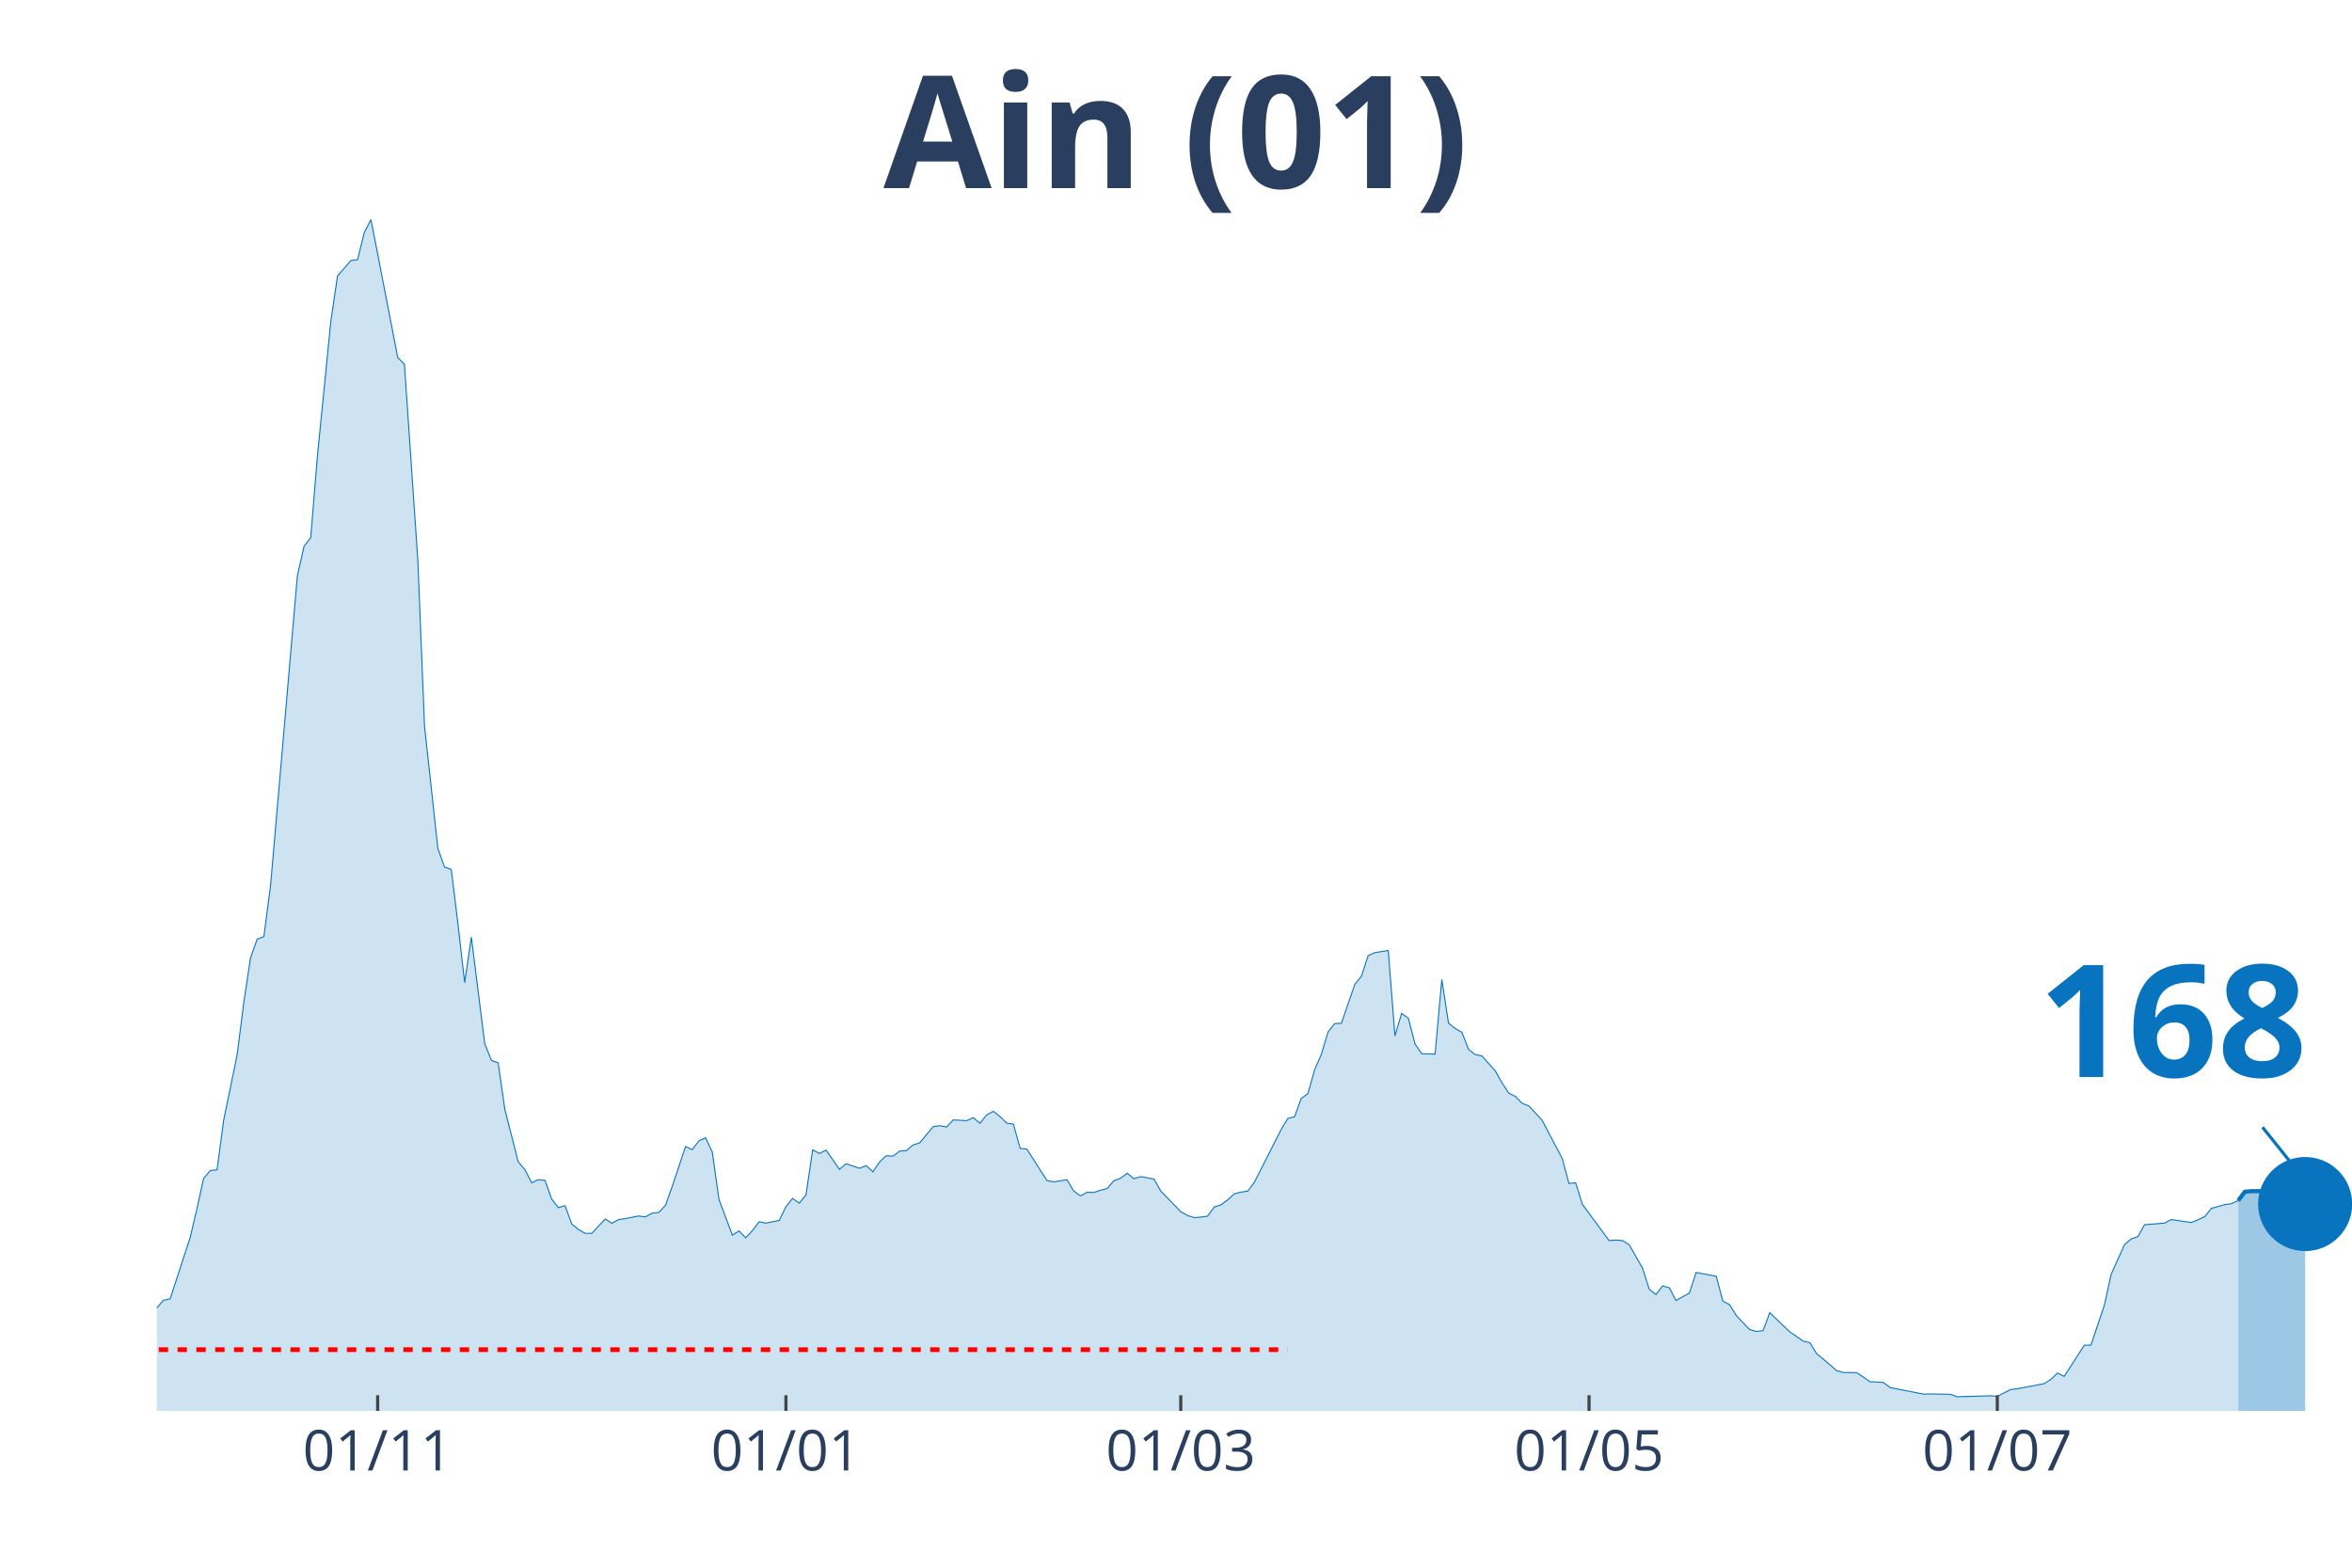
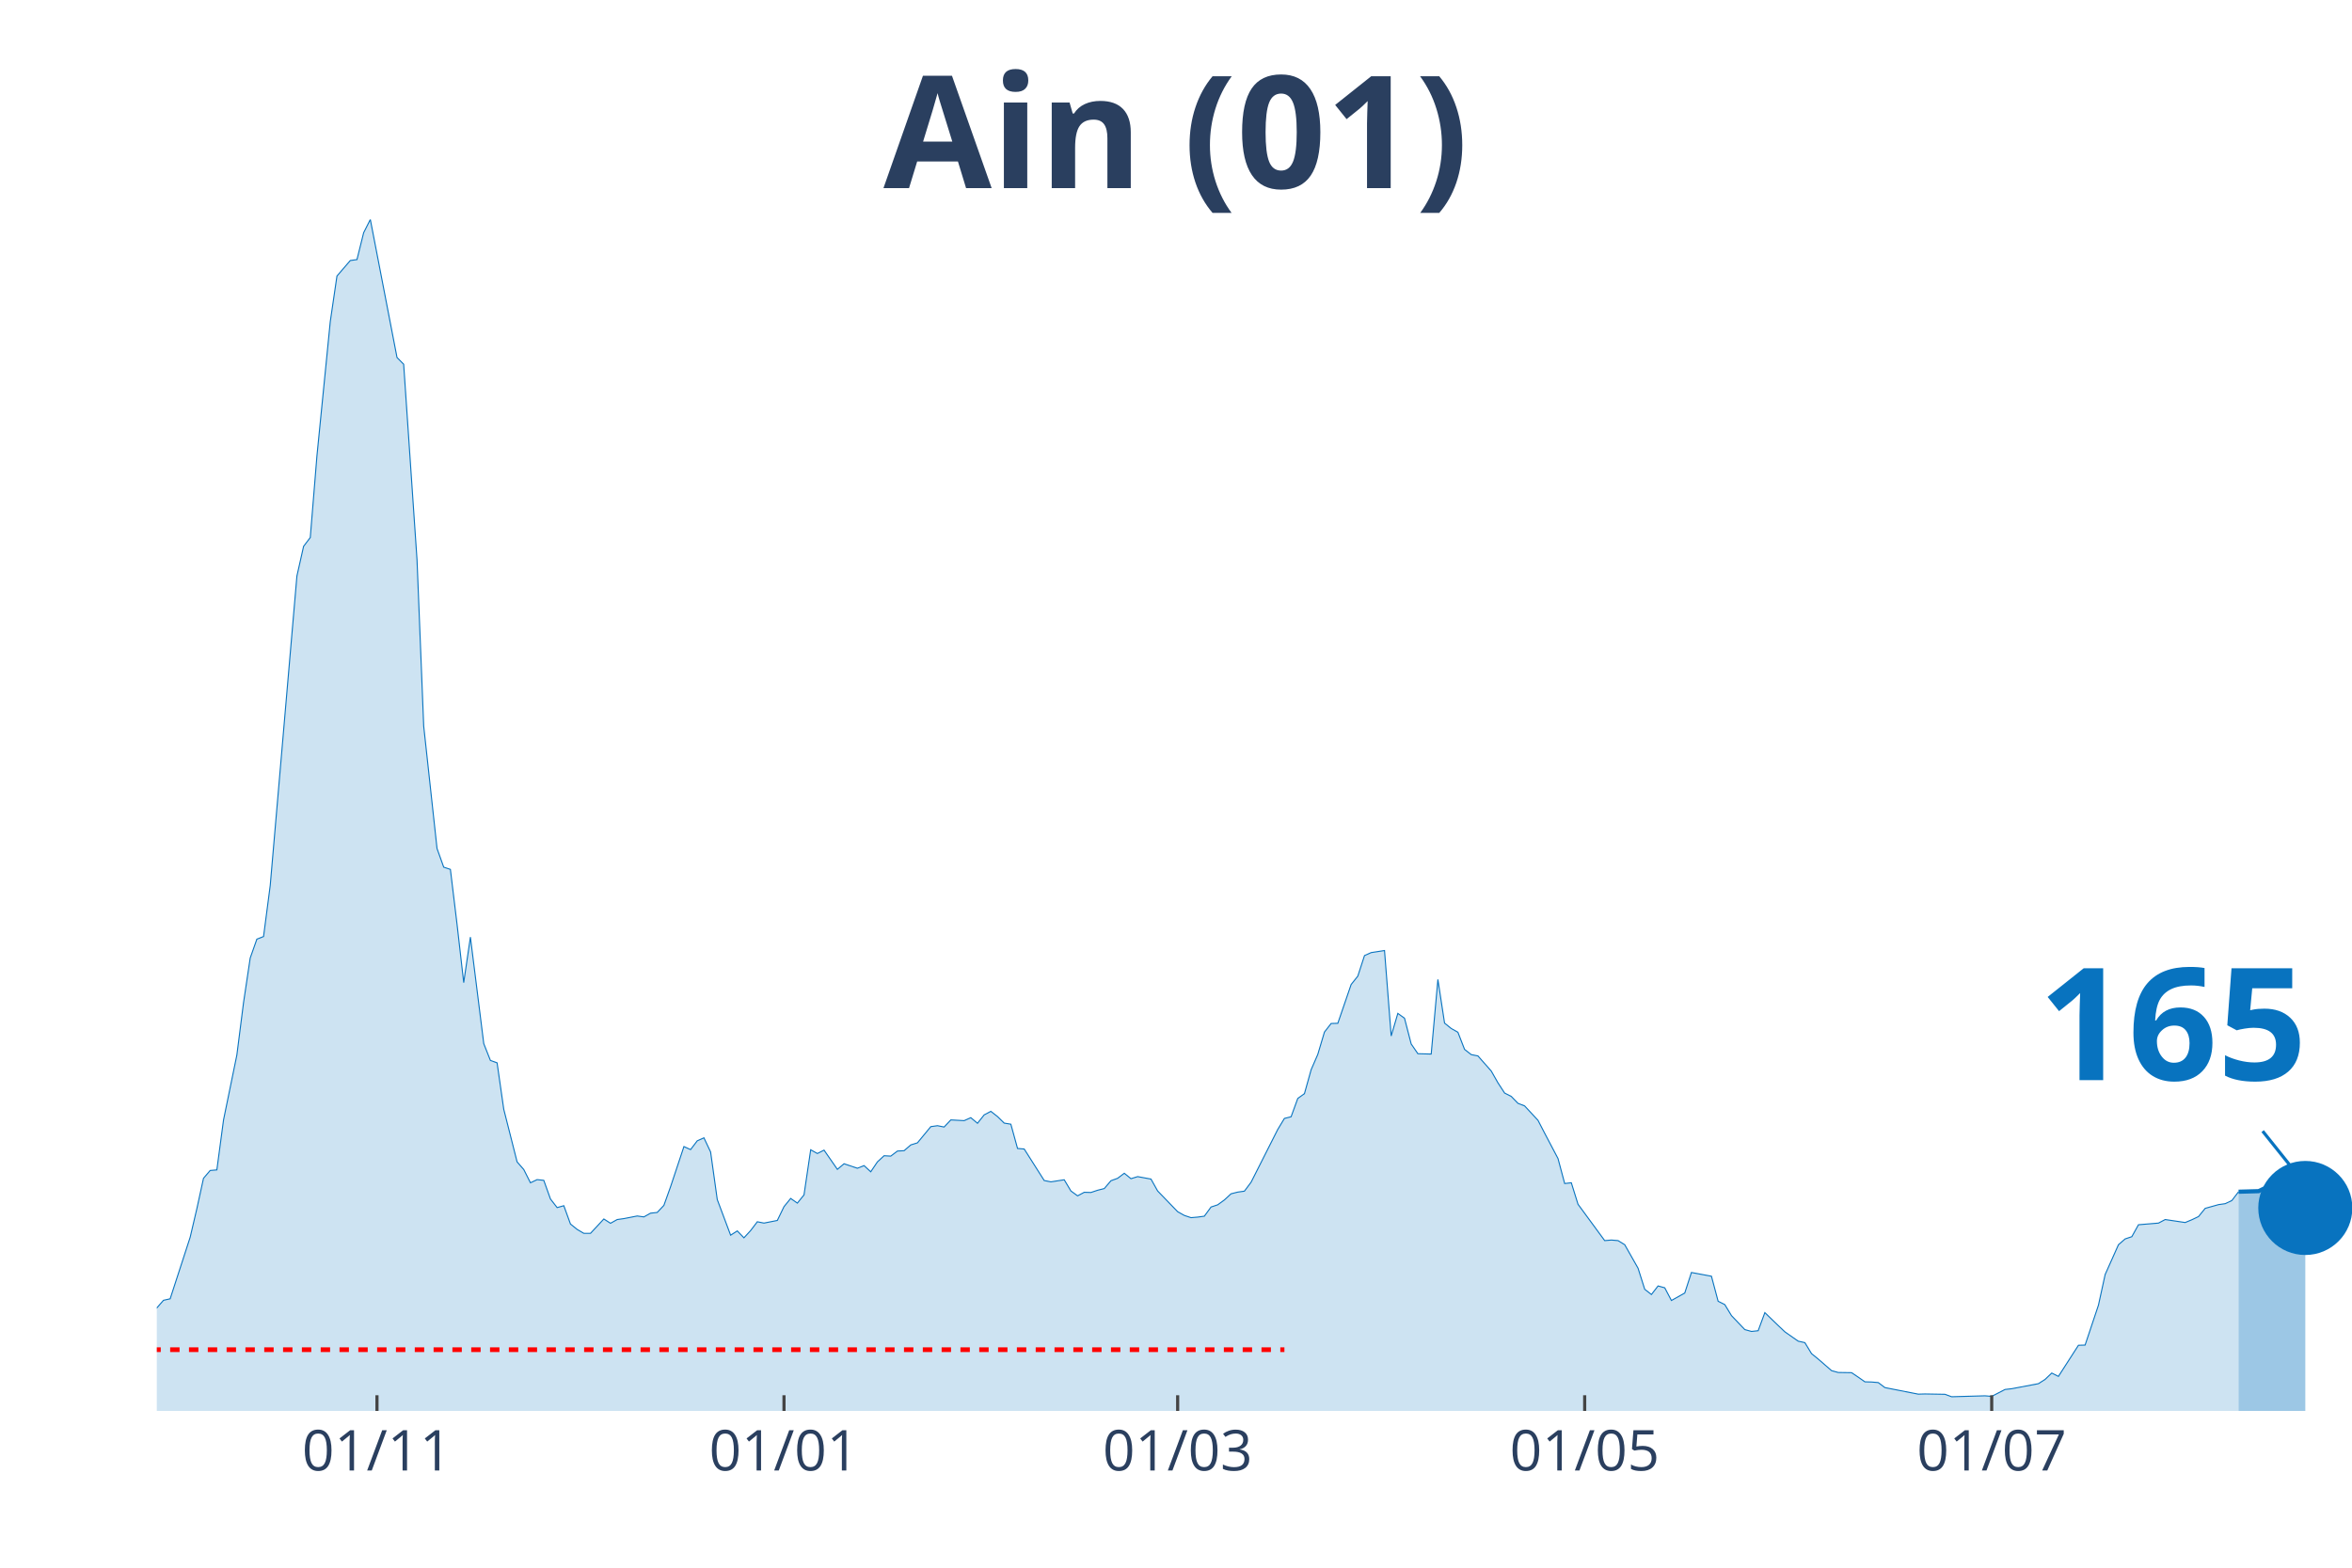
<svg xmlns="http://www.w3.org/2000/svg" class="main-svg" width="1125" height="750" style="" viewBox="0 0 750 500">
  <rect x="0" y="0" width="750" height="500" style="fill: rgb(0, 0, 0); fill-opacity: 0;" />
-   <defs id="defs-d895c1">
+   <defs id="defs-69ca49">
    <g class="clips">
-       <clipPath id="clipd895c1xyplot" class="plotclip">
+       <clipPath id="clip69ca49xyplot" class="plotclip">
        <rect width="700" height="380" />
      </clipPath>
-       <clipPath class="axesclip" id="clipd895c1x">
+       <clipPath class="axesclip" id="clip69ca49x">
        <rect x="50" y="0" width="700" height="500" />
      </clipPath>
-       <clipPath class="axesclip" id="clipd895c1y">
+       <clipPath class="axesclip" id="clip69ca49y">
        <rect x="0" y="70" width="750" height="380" />
      </clipPath>
-       <clipPath class="axesclip" id="clipd895c1xy">
+       <clipPath class="axesclip" id="clip69ca49xy">
        <rect x="50" y="70" width="700" height="380" />
      </clipPath>
    </g>
    <g class="gradients" />
  </defs>
  <g class="bglayer">
    <rect class="bg" x="50" y="70" width="700" height="380" style="fill: rgb(0, 0, 0); fill-opacity: 0; stroke-width: 0;" />
  </g>
  <g class="layer-below">
    <g class="imagelayer" />
    <g class="shapelayer" />
  </g>
  <g class="cartesianlayer">
    <g class="subplot xy">
      <g class="layer-subplot">
        <g class="shapelayer" />
        <g class="imagelayer" />
      </g>
      <g class="gridlayer">
        <g class="x">
-           <path class="xgrid crisp" transform="translate(120.43,0)" d="M0,70v380" style="stroke: rgb(255, 255, 255); stroke-opacity: 1; stroke-width: 1px;" />
-           <path class="xgrid crisp" transform="translate(250.61,0)" d="M0,70v380" style="stroke: rgb(255, 255, 255); stroke-opacity: 1; stroke-width: 1px;" />
-           <path class="xgrid crisp" transform="translate(376.52,0)" d="M0,70v380" style="stroke: rgb(255, 255, 255); stroke-opacity: 1; stroke-width: 1px;" />
-           <path class="xgrid crisp" transform="translate(506.71,0)" d="M0,70v380" style="stroke: rgb(255, 255, 255); stroke-opacity: 1; stroke-width: 1px;" />
-           <path class="xgrid crisp" transform="translate(636.89,0)" d="M0,70v380" style="stroke: rgb(255, 255, 255); stroke-opacity: 1; stroke-width: 1px;" />
+           <path class="xgrid crisp" transform="translate(120.21,0)" d="M0,70v380" style="stroke: rgb(255, 255, 255); stroke-opacity: 1; stroke-width: 1px;" />
+           <path class="xgrid crisp" transform="translate(250,0)" d="M0,70v380" style="stroke: rgb(255, 255, 255); stroke-opacity: 1; stroke-width: 1px;" />
+           <path class="xgrid crisp" transform="translate(375.53,0)" d="M0,70v380" style="stroke: rgb(255, 255, 255); stroke-opacity: 1; stroke-width: 1px;" />
+           <path class="xgrid crisp" transform="translate(505.32,0)" d="M0,70v380" style="stroke: rgb(255, 255, 255); stroke-opacity: 1; stroke-width: 1px;" />
+           <path class="xgrid crisp" transform="translate(635.11,0)" d="M0,70v380" style="stroke: rgb(255, 255, 255); stroke-opacity: 1; stroke-width: 1px;" />
        </g>
        <g class="y" />
      </g>
      <g class="zerolinelayer" />
      <path class="xlines-below" />
      <path class="ylines-below" />
      <g class="overlines-below" />
      <g class="xaxislayer-below" />
      <g class="yaxislayer-below" />
      <g class="overaxes-below" />
-       <g class="plot" transform="translate(50, 70)" clip-path="url('#clipd895c1xyplot')">
+       <g class="plot" transform="translate(50, 70)" clip-path="url('#clip69ca49xyplot')">
        <g class="scatterlayer mlayer">
-           <g class="trace scatter tracea50234" style="stroke-miterlimit: 2;">
+           <g class="trace scatter traced4a18f" style="stroke-miterlimit: 2;">
            <g class="fills">
              <g>
-                 <path class="js-fill" d="M663.72,380L-290.24,380L-290.24,377.44L-256.1,378.93L-253.96,378.99L-172.87,379.11L-170.73,379.41L-151.52,377.98L-149.39,377.08L-134.45,375.95L-132.32,375.78L-106.71,375.12L-104.57,374.17L-98.17,374.23L-96.04,373.51L-81.1,366.85L-78.96,365.19L-74.7,361.26L-72.56,360.84L-70.43,360.84L-68.29,358.17L-64.02,355.31L-61.89,354.54L-55.49,352.51L-53.35,353.05L-49.09,351.98L-46.95,351.86L-42.68,350.37L-40.55,350.25L-38.41,348.59L-36.28,344.9L-34.15,339.78L-32.01,340.02L-27.74,340.67L-25.61,340.73L-23.48,340.08L-21.34,343.05L-19.21,346.15L-17.07,346.98L-12.8,348.47L-10.67,348.65L-8.54,350.61L-6.4,350.49L-4.27,350.85L-2.13,349.6L2.13,344.72L4.27,344.24L10.67,324.61L12.8,315.51L14.94,305.81L17.07,303.31L19.21,303.13L21.34,287.19L25.61,266.48L27.74,249.76L29.88,235.54L32.01,229.53L34.15,228.7L36.28,212.4L44.82,113.7L46.95,104.24L49.09,101.44L51.22,75.44L55.49,32.54L57.62,18.03L61.89,13.09L64.02,12.79L66.16,4.22L68.29,0L76.83,44.03L78.96,46.17L83.23,108.58L85.37,161.59L89.63,200.62L91.77,206.57L93.9,207.28L96.04,224.78L98.17,243.4L100.3,228.88L104.57,262.85L106.71,268.21L108.84,268.98L110.98,283.8L115.24,300.57L117.38,303.01L119.51,307.24L121.65,306.23L123.78,306.46L125.91,312.41L128.05,315.15L130.18,314.55L132.32,320.39L134.45,322.11L136.59,323.36L138.72,323.36L142.99,318.78L145.12,320.15L147.26,318.96L149.39,318.66L153.66,317.83L155.79,318.12L157.93,316.93L160.06,316.7L162.2,314.44L164.33,308.49L168.6,295.69L170.73,296.65L172.87,293.85L175,292.9L177.13,297.42L179.27,312.59L183.54,323.95L185.67,322.59L187.8,324.79L189.94,322.47L192.07,319.67L194.21,320.09L198.48,319.25L200.61,314.85L202.74,312.23L204.88,313.72L207.01,311.1L209.15,296.71L211.28,297.9L213.41,296.82L217.68,302.95L219.82,301.17L224.09,302.6L226.22,301.76L228.35,303.73L230.49,300.57L232.62,298.61L234.76,298.73L236.89,297.12L239.02,297L241.16,295.16L243.29,294.5L247.56,289.33L249.7,289.03L251.83,289.45L253.96,287.19L258.23,287.42L260.37,286.47L262.5,288.26L264.63,285.58L266.77,284.45L268.9,286.12L271.04,288.2L273.17,288.55L275.3,296.29L277.44,296.47L283.84,306.52L285.98,306.94L290.24,306.28L292.38,309.85L294.51,311.4L296.65,310.27L298.78,310.33L300.91,309.62L303.05,309.08L305.18,306.58L307.32,305.81L309.45,304.2L311.59,305.93L313.72,305.27L317.99,306.05L320.12,309.85L326.52,316.46L328.66,317.65L330.79,318.36L332.93,318.18L335.06,317.89L337.2,314.97L339.33,314.26L341.46,312.71L343.6,310.75L345.73,310.21L347.87,309.91L350,307.06L358.54,290.22L360.67,286.71L362.8,286.18L364.94,280.34L367.07,278.8L369.21,271.18L371.34,266.3L373.48,259.16L375.61,256.43L377.74,256.37L382.01,243.99L384.15,241.32L386.28,234.77L388.41,233.82L392.68,233.16L394.82,260.41L396.95,253.21L399.09,254.76L401.22,262.97L403.35,266.07L407.62,266.18L409.76,242.39L411.89,256.31L414.02,258.03L416.16,259.22L418.29,264.7L420.43,266.36L422.56,266.78L426.83,271.6L428.96,275.35L431.1,278.62L433.23,279.69L435.37,281.89L437.5,282.72L441.77,287.31L443.9,291.41L448.17,299.5L450.3,307.47L452.44,307.24L454.57,314.08L463.11,325.68L465.24,325.5L467.38,325.68L469.51,326.99L473.78,334.49L475.91,341.21L478.05,342.87L480.18,340.14L482.32,340.73L484.45,344.78L488.72,342.4L490.85,335.85L497.26,337.04L499.39,345.02L501.52,346.09L503.66,349.6L507.93,354.06L510.06,354.65L512.2,354.42L514.33,348.65L518.6,352.75L520.73,354.77L525,357.75L527.13,358.22L529.27,361.73L531.4,363.46L535.67,367.15L537.8,367.74L542.07,367.8L544.21,369.23L546.34,370.72L548.48,370.78L550.61,370.96L552.74,372.56L563.41,374.65L565.55,374.59L571.95,374.7L574.09,375.48L584.76,375.18L586.89,375.36L591.16,373.16L593.29,372.92L601.83,371.31L603.96,369.95L606.1,367.92L608.23,368.99L614.63,359.06L616.77,359L621.04,346.27L623.17,336.51L627.44,326.99L629.57,325.14L631.71,324.43L633.84,320.62L640.24,320.09L642.38,318.96L648.78,319.91L650.91,319.02L653.05,318.01L655.18,315.39L659.45,314.2L661.59,313.9L663.72,312.89" style="fill: rgb(8, 115, 191); fill-opacity: 0.2; stroke-width: 0;" />
+                 <path class="js-fill" d="M663.83,380L-289.36,380L-289.36,377.44L-255.32,378.93L-253.19,378.99L-172.34,379.11L-170.21,379.41L-151.06,377.98L-148.94,377.08L-134.04,375.95L-131.91,375.78L-106.38,375.12L-104.26,374.17L-97.87,374.23L-95.74,373.51L-80.85,366.85L-78.72,365.19L-74.47,361.26L-72.34,360.84L-70.21,360.84L-68.09,358.17L-63.83,355.31L-61.7,354.54L-55.32,352.51L-53.19,353.05L-48.94,351.98L-46.81,351.86L-42.55,350.37L-40.43,350.25L-38.3,348.59L-36.17,344.9L-34.04,339.78L-31.91,340.02L-27.66,340.67L-25.53,340.73L-23.4,340.08L-21.28,343.05L-19.15,346.15L-17.02,346.98L-12.77,348.47L-10.64,348.65L-8.51,350.61L-6.38,350.49L-4.26,350.85L-2.13,349.6L2.13,344.72L4.26,344.24L10.64,324.61L12.77,315.51L14.89,305.81L17.02,303.31L19.15,303.13L21.28,287.19L25.53,266.48L27.66,249.76L29.79,235.54L31.91,229.53L34.04,228.7L36.17,212.4L44.68,113.7L46.81,104.24L48.94,101.44L51.06,75.44L55.32,32.54L57.45,18.03L61.7,13.09L63.83,12.79L65.96,4.22L68.09,0L76.6,44.03L78.72,46.17L82.98,108.58L85.11,161.59L89.36,200.62L91.49,206.57L93.62,207.28L95.74,224.78L97.87,243.4L100,228.88L104.26,262.85L106.38,268.21L108.51,268.98L110.64,283.8L114.89,300.57L117.02,303.01L119.15,307.24L121.28,306.23L123.4,306.46L125.53,312.41L127.66,315.15L129.79,314.55L131.91,320.39L134.04,322.11L136.17,323.36L138.3,323.36L142.55,318.78L144.68,320.15L146.81,318.96L148.94,318.66L153.19,317.83L155.32,318.12L157.45,316.93L159.57,316.7L161.7,314.44L163.83,308.49L168.09,295.69L170.21,296.65L172.34,293.85L174.47,292.9L176.6,297.42L178.72,312.59L182.98,323.95L185.11,322.59L187.23,324.79L189.36,322.47L191.49,319.67L193.62,320.09L197.87,319.25L200,314.85L202.13,312.23L204.26,313.72L206.38,311.1L208.51,296.71L210.64,297.9L212.77,296.82L217.02,302.95L219.15,301.17L223.4,302.6L225.53,301.76L227.66,303.73L229.79,300.57L231.91,298.61L234.04,298.73L236.17,297.12L238.3,297L240.43,295.16L242.55,294.5L246.81,289.33L248.94,289.03L251.06,289.45L253.19,287.19L257.45,287.42L259.57,286.47L261.7,288.26L263.83,285.58L265.96,284.45L268.09,286.12L270.21,288.2L272.34,288.55L274.47,296.29L276.6,296.47L282.98,306.52L285.11,306.94L289.36,306.28L291.49,309.85L293.62,311.4L295.74,310.27L297.87,310.33L300,309.62L302.13,309.08L304.26,306.58L306.38,305.81L308.51,304.2L310.64,305.93L312.77,305.27L317.02,306.05L319.15,309.85L325.53,316.46L327.66,317.65L329.79,318.36L331.91,318.18L334.04,317.89L336.17,314.97L338.3,314.26L340.43,312.71L342.55,310.75L344.68,310.21L346.81,309.91L348.94,307.06L357.45,290.22L359.57,286.71L361.7,286.18L363.83,280.34L365.96,278.8L368.09,271.18L370.21,266.3L372.34,259.16L374.47,256.43L376.6,256.37L380.85,243.99L382.98,241.32L385.11,234.77L387.23,233.82L391.49,233.16L393.62,260.41L395.74,253.21L397.87,254.76L400,262.97L402.13,266.07L406.38,266.18L408.51,242.39L410.64,256.31L412.77,258.03L414.89,259.22L417.02,264.7L419.15,266.36L421.28,266.78L425.53,271.6L427.66,275.35L429.79,278.62L431.91,279.69L434.04,281.89L436.17,282.72L440.43,287.31L442.55,291.41L446.81,299.5L448.94,307.47L451.06,307.24L453.19,314.08L461.7,325.68L463.83,325.5L465.96,325.68L468.09,326.99L472.34,334.49L474.47,341.21L476.6,342.87L478.72,340.14L480.85,340.73L482.98,344.78L487.23,342.4L489.36,335.85L495.74,337.04L497.87,345.02L500,346.09L502.13,349.6L506.38,354.06L508.51,354.65L510.64,354.42L512.77,348.65L517.02,352.75L519.15,354.77L523.4,357.75L525.53,358.22L527.66,361.73L529.79,363.46L534.04,367.15L536.17,367.74L540.43,367.8L542.55,369.23L544.68,370.72L546.81,370.78L548.94,370.96L551.06,372.56L561.7,374.65L563.83,374.59L570.21,374.7L572.34,375.48L582.98,375.18L585.11,375.36L589.36,373.16L591.49,372.92L600,371.31L602.13,369.95L604.26,367.92L606.38,368.99L612.77,359.06L614.89,359L619.15,346.27L621.28,336.51L625.53,326.99L627.66,325.14L629.79,324.43L631.91,320.62L638.3,320.09L640.43,318.96L646.81,319.91L648.94,319.02L651.06,318.01L653.19,315.39L657.45,314.2L659.57,313.9L661.7,312.89L663.83,310.09" style="fill: rgb(8, 115, 191); fill-opacity: 0.2; stroke-width: 0;" />
              </g>
            </g>
            <g class="errorbars" />
            <g class="lines">
-               <path class="js-line" d="M-290.24,377.44L-256.1,378.93L-253.96,378.99L-172.87,379.11L-170.73,379.41L-151.52,377.98L-149.39,377.08L-134.45,375.95L-132.32,375.78L-106.71,375.12L-104.57,374.17L-98.17,374.23L-96.04,373.51L-81.1,366.85L-78.96,365.19L-74.7,361.26L-72.56,360.84L-70.43,360.84L-68.29,358.17L-64.02,355.31L-61.89,354.54L-55.49,352.51L-53.35,353.05L-49.09,351.98L-46.95,351.86L-42.68,350.37L-40.55,350.25L-38.41,348.59L-36.28,344.9L-34.15,339.78L-32.01,340.02L-27.74,340.67L-25.61,340.73L-23.48,340.08L-21.34,343.05L-19.21,346.15L-17.07,346.98L-12.8,348.47L-10.67,348.65L-8.54,350.61L-6.4,350.49L-4.27,350.85L-2.13,349.6L2.13,344.72L4.27,344.24L10.67,324.61L12.8,315.51L14.94,305.81L17.07,303.31L19.21,303.13L21.34,287.19L25.61,266.48L27.74,249.76L29.88,235.54L32.01,229.53L34.15,228.7L36.28,212.4L44.82,113.7L46.95,104.24L49.09,101.44L51.22,75.44L55.49,32.54L57.62,18.03L61.89,13.09L64.02,12.79L66.16,4.22L68.29,0L76.83,44.03L78.96,46.17L83.23,108.58L85.37,161.59L89.63,200.62L91.77,206.57L93.9,207.28L96.04,224.78L98.17,243.4L100.3,228.88L104.57,262.85L106.71,268.21L108.84,268.98L110.98,283.8L115.24,300.57L117.38,303.01L119.51,307.24L121.65,306.23L123.78,306.46L125.91,312.41L128.05,315.15L130.18,314.55L132.32,320.39L134.45,322.11L136.59,323.36L138.72,323.36L142.99,318.78L145.12,320.15L147.26,318.96L149.39,318.66L153.66,317.83L155.79,318.12L157.93,316.93L160.06,316.7L162.2,314.44L164.33,308.49L168.6,295.69L170.73,296.65L172.87,293.85L175,292.9L177.13,297.42L179.27,312.59L183.54,323.95L185.67,322.59L187.8,324.79L189.94,322.47L192.07,319.67L194.21,320.09L198.48,319.25L200.61,314.85L202.74,312.23L204.88,313.72L207.01,311.1L209.15,296.71L211.28,297.9L213.41,296.82L217.68,302.95L219.82,301.17L224.09,302.6L226.22,301.76L228.35,303.73L230.49,300.57L232.62,298.61L234.76,298.73L236.89,297.12L239.02,297L241.16,295.16L243.29,294.5L247.56,289.33L249.7,289.03L251.83,289.45L253.96,287.19L258.23,287.42L260.37,286.47L262.5,288.26L264.63,285.58L266.77,284.45L268.9,286.12L271.04,288.2L273.17,288.55L275.3,296.29L277.44,296.47L283.84,306.52L285.98,306.94L290.24,306.28L292.38,309.85L294.51,311.4L296.65,310.27L298.78,310.33L300.91,309.62L303.05,309.08L305.18,306.58L307.32,305.81L309.45,304.2L311.59,305.93L313.72,305.27L317.99,306.05L320.12,309.85L326.52,316.46L328.66,317.65L330.79,318.36L332.93,318.18L335.06,317.89L337.2,314.97L339.33,314.26L341.46,312.71L343.6,310.75L345.73,310.21L347.87,309.91L350,307.06L358.54,290.22L360.67,286.71L362.8,286.18L364.94,280.34L367.07,278.8L369.21,271.18L371.34,266.3L373.48,259.16L375.61,256.43L377.74,256.37L382.01,243.99L384.15,241.32L386.28,234.77L388.41,233.82L392.68,233.16L394.82,260.41L396.95,253.21L399.09,254.76L401.22,262.97L403.35,266.07L407.62,266.18L409.76,242.39L411.89,256.31L414.02,258.03L416.16,259.22L418.29,264.7L420.43,266.36L422.56,266.78L426.83,271.6L428.96,275.35L431.1,278.62L433.23,279.69L435.37,281.89L437.5,282.72L441.77,287.31L443.9,291.41L448.17,299.5L450.3,307.47L452.44,307.24L454.57,314.08L463.11,325.68L465.24,325.5L467.38,325.68L469.51,326.99L473.78,334.49L475.91,341.21L478.05,342.87L480.18,340.14L482.32,340.73L484.45,344.78L488.72,342.4L490.85,335.85L497.26,337.04L499.39,345.02L501.52,346.09L503.66,349.6L507.93,354.06L510.06,354.65L512.2,354.42L514.33,348.65L518.6,352.75L520.73,354.77L525,357.75L527.13,358.22L529.27,361.73L531.4,363.46L535.67,367.15L537.8,367.74L542.07,367.8L544.21,369.23L546.34,370.72L548.48,370.78L550.61,370.96L552.74,372.56L563.41,374.65L565.55,374.59L571.95,374.7L574.09,375.48L584.76,375.18L586.89,375.36L591.16,373.16L593.29,372.92L601.83,371.31L603.96,369.95L606.1,367.92L608.23,368.99L614.63,359.06L616.77,359L621.04,346.27L623.17,336.51L627.44,326.99L629.57,325.14L631.71,324.43L633.84,320.62L640.24,320.09L642.38,318.96L648.78,319.91L650.91,319.02L653.05,318.01L655.18,315.39L659.45,314.2L661.59,313.9L663.72,312.89" style="vector-effect: non-scaling-stroke; fill: none; stroke: rgb(8, 115, 191); stroke-opacity: 1; stroke-width: 0.5px; opacity: 1;" />
+               <path class="js-line" d="M-289.36,377.44L-255.32,378.93L-253.19,378.99L-172.34,379.11L-170.21,379.41L-151.06,377.98L-148.94,377.08L-134.04,375.95L-131.91,375.78L-106.38,375.12L-104.26,374.17L-97.87,374.23L-95.74,373.51L-80.85,366.85L-78.72,365.19L-74.47,361.26L-72.34,360.84L-70.21,360.84L-68.09,358.17L-63.83,355.31L-61.7,354.54L-55.32,352.51L-53.19,353.05L-48.94,351.98L-46.81,351.86L-42.55,350.37L-40.43,350.25L-38.3,348.59L-36.17,344.9L-34.04,339.78L-31.91,340.02L-27.66,340.67L-25.53,340.73L-23.4,340.08L-21.28,343.05L-19.15,346.15L-17.02,346.98L-12.77,348.47L-10.64,348.65L-8.51,350.61L-6.38,350.49L-4.26,350.85L-2.13,349.6L2.13,344.72L4.26,344.24L10.64,324.61L12.77,315.51L14.89,305.81L17.02,303.31L19.15,303.13L21.28,287.19L25.53,266.48L27.66,249.76L29.79,235.54L31.91,229.53L34.04,228.7L36.17,212.4L44.68,113.7L46.81,104.24L48.94,101.44L51.06,75.44L55.32,32.54L57.45,18.03L61.7,13.09L63.83,12.79L65.96,4.22L68.09,0L76.6,44.03L78.72,46.17L82.98,108.58L85.11,161.59L89.36,200.62L91.49,206.57L93.62,207.28L95.74,224.78L97.87,243.4L100,228.88L104.26,262.85L106.38,268.21L108.51,268.98L110.64,283.8L114.89,300.57L117.02,303.01L119.15,307.24L121.28,306.23L123.4,306.46L125.53,312.41L127.66,315.15L129.79,314.55L131.91,320.39L134.04,322.11L136.17,323.36L138.3,323.36L142.55,318.78L144.68,320.15L146.81,318.96L148.94,318.66L153.19,317.83L155.32,318.12L157.45,316.93L159.57,316.7L161.7,314.44L163.83,308.49L168.09,295.69L170.21,296.65L172.34,293.85L174.47,292.9L176.6,297.42L178.72,312.59L182.98,323.95L185.11,322.59L187.23,324.79L189.36,322.47L191.49,319.67L193.62,320.09L197.87,319.25L200,314.85L202.13,312.23L204.26,313.72L206.38,311.1L208.51,296.71L210.64,297.9L212.77,296.82L217.02,302.95L219.15,301.17L223.4,302.6L225.53,301.76L227.66,303.73L229.79,300.57L231.91,298.61L234.04,298.73L236.17,297.12L238.3,297L240.43,295.16L242.55,294.5L246.81,289.33L248.94,289.03L251.06,289.45L253.19,287.19L257.45,287.42L259.57,286.47L261.7,288.26L263.83,285.58L265.96,284.45L268.09,286.12L270.21,288.2L272.34,288.55L274.47,296.29L276.6,296.47L282.98,306.52L285.11,306.94L289.36,306.28L291.49,309.85L293.62,311.4L295.74,310.27L297.87,310.33L300,309.62L302.13,309.08L304.26,306.58L306.38,305.81L308.51,304.2L310.64,305.93L312.77,305.27L317.02,306.05L319.15,309.85L325.53,316.46L327.66,317.65L329.79,318.36L331.91,318.18L334.04,317.89L336.17,314.97L338.3,314.26L340.43,312.71L342.55,310.75L344.68,310.21L346.81,309.91L348.94,307.06L357.45,290.22L359.57,286.71L361.7,286.18L363.83,280.34L365.96,278.8L368.09,271.18L370.21,266.3L372.34,259.16L374.47,256.43L376.6,256.37L380.85,243.99L382.98,241.32L385.11,234.77L387.23,233.82L391.49,233.16L393.62,260.41L395.74,253.21L397.87,254.76L400,262.97L402.13,266.07L406.38,266.18L408.51,242.39L410.64,256.31L412.77,258.03L414.89,259.22L417.02,264.7L419.15,266.36L421.28,266.78L425.53,271.6L427.66,275.35L429.79,278.62L431.91,279.69L434.04,281.89L436.17,282.72L440.43,287.31L442.55,291.41L446.81,299.5L448.94,307.47L451.06,307.24L453.19,314.08L461.7,325.68L463.83,325.5L465.96,325.68L468.09,326.99L472.34,334.49L474.47,341.21L476.6,342.87L478.72,340.14L480.85,340.73L482.98,344.78L487.23,342.4L489.36,335.85L495.74,337.04L497.87,345.02L500,346.09L502.13,349.6L506.38,354.06L508.51,354.65L510.64,354.42L512.77,348.65L517.02,352.75L519.15,354.77L523.4,357.75L525.53,358.22L527.66,361.73L529.79,363.46L534.04,367.15L536.17,367.74L540.43,367.8L542.55,369.23L544.68,370.72L546.81,370.78L548.94,370.96L551.06,372.56L561.7,374.65L563.83,374.59L570.21,374.7L572.34,375.48L582.98,375.18L585.11,375.36L589.36,373.16L591.49,372.92L600,371.31L602.13,369.95L604.26,367.92L606.38,368.99L612.77,359.06L614.89,359L619.15,346.27L621.28,336.51L625.53,326.99L627.66,325.14L629.79,324.43L631.91,320.62L638.3,320.09L640.43,318.96L646.81,319.91L648.94,319.02L651.06,318.01L653.19,315.39L657.45,314.2L659.57,313.9L661.7,312.89L663.83,310.09" style="vector-effect: non-scaling-stroke; fill: none; stroke: rgb(8, 115, 191); stroke-opacity: 1; stroke-width: 0.5px; opacity: 1;" />
            </g>
            <g class="points" />
            <g class="text" />
          </g>
-           <g class="trace scatter tracead2dca" style="stroke-miterlimit: 2;">
+           <g class="trace scatter trace61860c" style="stroke-miterlimit: 2;">
            <g class="fills">
              <g>
-                 <path class="js-fill" d="M685.06,380L663.72,380L663.72,312.89L665.85,310.09L667.99,309.91L672.26,309.91L674.39,308.9L676.52,308.84L678.66,307.06L680.79,310.39L682.93,310.81L685.06,314.02" style="fill: rgb(8, 115, 191); fill-opacity: 0.4; stroke-width: 0;" />
+                 <path class="js-fill" d="M685.11,380L663.83,380L663.83,310.09L670.21,309.91L672.34,308.9L674.47,308.84L676.6,307.06L678.72,310.33L680.85,310.75L682.98,313.96L685.11,315.27" style="fill: rgb(8, 115, 191); fill-opacity: 0.4; stroke-width: 0;" />
              </g>
            </g>
            <g class="errorbars" />
            <g class="lines">
-               <path class="js-line" d="M663.72,312.89L665.85,310.09L667.99,309.91L672.26,309.91L674.39,308.9L676.52,308.84L678.66,307.06L680.79,310.39L682.93,310.81L685.06,314.02" style="vector-effect: non-scaling-stroke; fill: none; stroke: rgb(8, 115, 191); stroke-opacity: 1; stroke-width: 2px; opacity: 1;" />
+               <path class="js-line" d="M663.83,310.09L670.21,309.91L672.34,308.9L674.47,308.84L676.6,307.06L678.72,310.33L680.85,310.75L682.98,313.96L685.11,315.27" style="vector-effect: non-scaling-stroke; fill: none; stroke: rgb(8, 115, 191); stroke-opacity: 1; stroke-width: 2px; opacity: 1;" />
            </g>
            <g class="points" />
            <g class="text" />
          </g>
-           <g class="trace scatter trace88e37d" style="stroke-miterlimit: 2; opacity: 1;">
+           <g class="trace scatter traced0fcf7" style="stroke-miterlimit: 2; opacity: 1;">
            <g class="fills" />
            <g class="errorbars" />
            <g class="lines" />
            <g class="points">
-               <path class="point" transform="translate(685.06,314.02)" d="M15,0A15,15 0 1,1 0,-15A15,15 0 0,1 15,0Z" style="opacity: 1; stroke-width: 0px; fill: rgb(8, 115, 191); fill-opacity: 1;" />
+               <path class="point" transform="translate(685.11,315.27)" d="M15,0A15,15 0 1,1 0,-15A15,15 0 0,1 15,0Z" style="opacity: 1; stroke-width: 0px; fill: rgb(8, 115, 191); fill-opacity: 1;" />
            </g>
            <g class="text" />
          </g>
        </g>
      </g>
      <g class="overplot" />
      <path class="xlines-above crisp" style="fill: none; stroke-width: 1px; stroke: rgb(0, 0, 0); stroke-opacity: 0;" d="" />
      <path class="ylines-above crisp" style="fill: none;" d="M0,0" />
      <g class="overlines-above" />
      <g class="xaxislayer-above">
-         <path class="xtick ticks crisp" d="M0,450v-5" transform="translate(120.43,0)" style="stroke: rgb(68, 68, 68); stroke-opacity: 1; stroke-width: 1px;" />
-         <path class="xtick ticks crisp" d="M0,450v-5" transform="translate(250.61,0)" style="stroke: rgb(68, 68, 68); stroke-opacity: 1; stroke-width: 1px;" />
-         <path class="xtick ticks crisp" d="M0,450v-5" transform="translate(376.52,0)" style="stroke: rgb(68, 68, 68); stroke-opacity: 1; stroke-width: 1px;" />
-         <path class="xtick ticks crisp" d="M0,450v-5" transform="translate(506.71,0)" style="stroke: rgb(68, 68, 68); stroke-opacity: 1; stroke-width: 1px;" />
-         <path class="xtick ticks crisp" d="M0,450v-5" transform="translate(636.89,0)" style="stroke: rgb(68, 68, 68); stroke-opacity: 1; stroke-width: 1px;" />
+         <path class="xtick ticks crisp" d="M0,450v-5" transform="translate(120.21,0)" style="stroke: rgb(68, 68, 68); stroke-opacity: 1; stroke-width: 1px;" />
+         <path class="xtick ticks crisp" d="M0,450v-5" transform="translate(250,0)" style="stroke: rgb(68, 68, 68); stroke-opacity: 1; stroke-width: 1px;" />
+         <path class="xtick ticks crisp" d="M0,450v-5" transform="translate(375.53,0)" style="stroke: rgb(68, 68, 68); stroke-opacity: 1; stroke-width: 1px;" />
+         <path class="xtick ticks crisp" d="M0,450v-5" transform="translate(505.32,0)" style="stroke: rgb(68, 68, 68); stroke-opacity: 1; stroke-width: 1px;" />
+         <path class="xtick ticks crisp" d="M0,450v-5" transform="translate(635.11,0)" style="stroke: rgb(68, 68, 68); stroke-opacity: 1; stroke-width: 1px;" />
        <g class="xtick">
-           <text text-anchor="middle" x="0" y="469" transform="translate(120.43,0)" style="font-family: 'Open Sans', verdana, arial, sans-serif; font-size: 18px; fill: rgb(42, 63, 95); fill-opacity: 1; white-space: pre;">01/11</text>
+           <text text-anchor="middle" x="0" y="469" transform="translate(120.21,0)" style="font-family: 'Open Sans', verdana, arial, sans-serif; font-size: 18px; fill: rgb(42, 63, 95); fill-opacity: 1; white-space: pre;">01/11</text>
        </g>
        <g class="xtick">
-           <text text-anchor="middle" x="0" y="469" transform="translate(250.61,0)" style="font-family: 'Open Sans', verdana, arial, sans-serif; font-size: 18px; fill: rgb(42, 63, 95); fill-opacity: 1; white-space: pre;">01/01</text>
+           <text text-anchor="middle" x="0" y="469" transform="translate(250,0)" style="font-family: 'Open Sans', verdana, arial, sans-serif; font-size: 18px; fill: rgb(42, 63, 95); fill-opacity: 1; white-space: pre;">01/01</text>
        </g>
        <g class="xtick">
-           <text text-anchor="middle" x="0" y="469" transform="translate(376.52,0)" style="font-family: 'Open Sans', verdana, arial, sans-serif; font-size: 18px; fill: rgb(42, 63, 95); fill-opacity: 1; white-space: pre;">01/03</text>
+           <text text-anchor="middle" x="0" y="469" transform="translate(375.53,0)" style="font-family: 'Open Sans', verdana, arial, sans-serif; font-size: 18px; fill: rgb(42, 63, 95); fill-opacity: 1; white-space: pre;">01/03</text>
        </g>
        <g class="xtick">
-           <text text-anchor="middle" x="0" y="469" transform="translate(506.71,0)" style="font-family: 'Open Sans', verdana, arial, sans-serif; font-size: 18px; fill: rgb(42, 63, 95); fill-opacity: 1; white-space: pre;">01/05</text>
+           <text text-anchor="middle" x="0" y="469" transform="translate(505.32,0)" style="font-family: 'Open Sans', verdana, arial, sans-serif; font-size: 18px; fill: rgb(42, 63, 95); fill-opacity: 1; white-space: pre;">01/05</text>
        </g>
        <g class="xtick">
-           <text text-anchor="middle" x="0" y="469" transform="translate(636.89,0)" style="font-family: 'Open Sans', verdana, arial, sans-serif; font-size: 18px; fill: rgb(42, 63, 95); fill-opacity: 1; white-space: pre;">01/07</text>
+           <text text-anchor="middle" x="0" y="469" transform="translate(635.11,0)" style="font-family: 'Open Sans', verdana, arial, sans-serif; font-size: 18px; fill: rgb(42, 63, 95); fill-opacity: 1; white-space: pre;">01/07</text>
        </g>
      </g>
      <g class="yaxislayer-above" />
      <g class="overaxes-above" />
    </g>
  </g>
  <g class="polarlayer" />
  <g class="ternarylayer" />
  <g class="geolayer" />
  <g class="funnelarealayer" />
  <g class="pielayer" />
  <g class="treemaplayer" />
  <g class="sunburstlayer" />
  <g class="glimages" />
-   <defs id="topdefs-d895c1">
+   <defs id="topdefs-69ca49">
    <g class="clips" />
  </defs>
  <g class="layer-above">
    <g class="imagelayer" />
    <g class="shapelayer">
-       <path data-index="0" fill-rule="evenodd" d="M-1149.39,430.46L410.67,430.46" clip-path="url('#clipd895c1xy')" style="opacity: 1; stroke: rgb(255, 0, 0); stroke-opacity: 1; fill: rgb(0, 0, 0); fill-opacity: 0; stroke-dasharray: 3px, 3px; stroke-width: 1.5px;" />
+       <path data-index="0" fill-rule="evenodd" d="M-1145.74,430.46L409.57,430.46" clip-path="url('#clip69ca49xy')" style="opacity: 1; stroke: rgb(255, 0, 0); stroke-opacity: 1; fill: rgb(0, 0, 0); fill-opacity: 0; stroke-dasharray: 3px, 3px; stroke-width: 1.5px;" />
    </g>
  </g>
  <g class="infolayer">
    <g class="g-gtitle">
      <text class="gtitle" x="375" y="25" text-anchor="middle" dy="0.7em" style="font-family: 'Open Sans', verdana, arial, sans-serif; font-size: 50px; fill: rgb(42, 63, 95); opacity: 1; font-weight: normal; white-space: pre;">
        <tspan style="font-weight:bold">Ain (01)</tspan>
      </text>
    </g>
    <g class="g-xtitle" />
    <g class="annotation" data-index="0" style="opacity: 1;">
-       <g class="annotation-text-g" transform="rotate(0,693.06,324.02)">
-         <g class="cursor-pointer" transform="translate(635, 288)">
+       <g class="annotation-text-g" transform="rotate(0,693.11,325.27)">
+         <g class="cursor-pointer" transform="translate(635, 289)">
          <rect class="bg" x="0.5" y="0.5" width="115" height="71" style="stroke-width: 1px; stroke: rgb(0, 0, 0); stroke-opacity: 0; fill: rgb(255, 255, 255); fill-opacity: 0.6;" />
          <text class="annotation-text" text-anchor="middle" x="57.812" y="55.5" style="font-family: 'Open Sans', verdana, arial, sans-serif; font-size: 50px; fill: rgb(8, 115, 191); fill-opacity: 1; white-space: pre;">
-             <tspan style="font-weight:bold">168 </tspan>
+             <tspan style="font-weight:bold">165 </tspan>
          </text>
        </g>
      </g>
      <g class="annotation-arrow-g" style="opacity: 1;">
-         <path d="M721.46,359.52L733.06,374.02" style="stroke-width: 1px; stroke: rgb(8, 115, 191); stroke-opacity: 1; stroke-dasharray: 0px, 0px, 18.569px, 18.569px;" />
+         <path d="M721.51,360.77L733.11,375.27" style="stroke-width: 1px; stroke: rgb(8, 115, 191); stroke-opacity: 1; stroke-dasharray: 0px, 0px, 18.569px, 18.569px;" />
      </g>
    </g>
  </g>
</svg>
